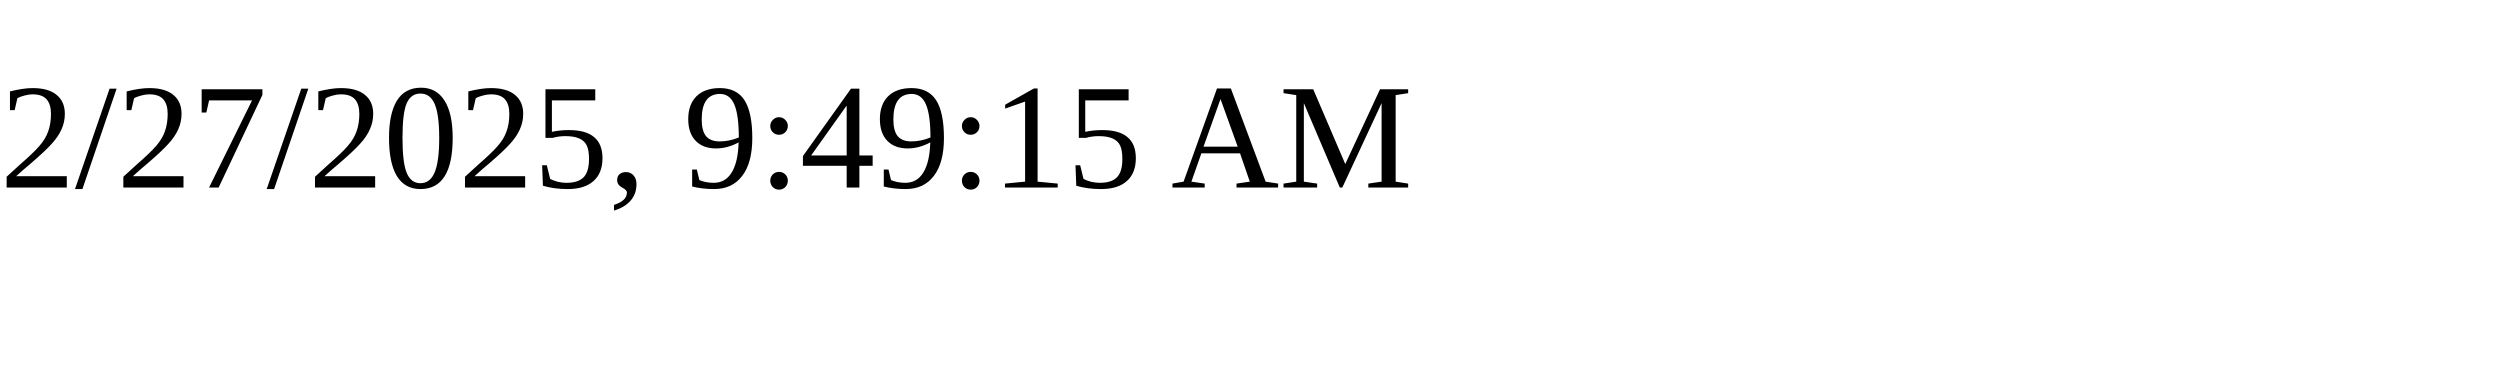
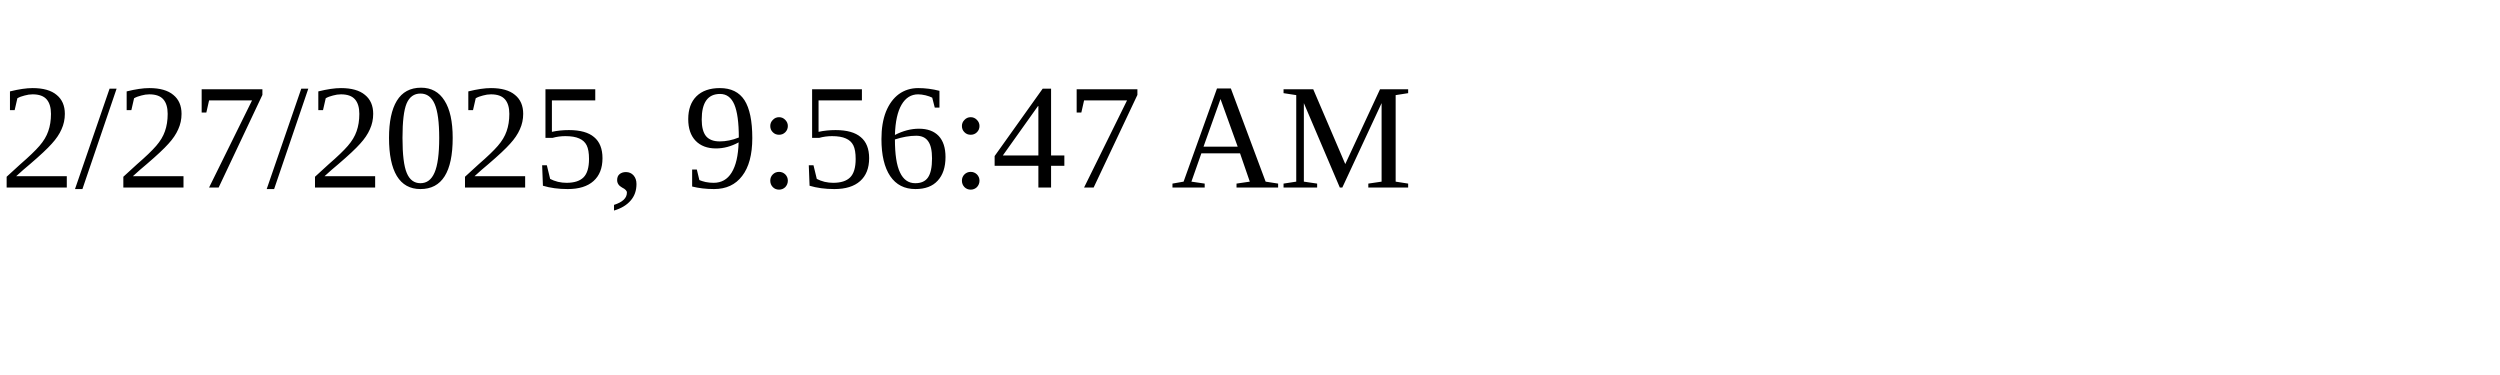
<svg xmlns="http://www.w3.org/2000/svg" height="30" width="200">
-   <text x="0" y="15">2/27/2025, 9:49:15 AM</text>
+   <text x="0" y="15">2/27/2025, 9:56:47 AM</text>
</svg>
